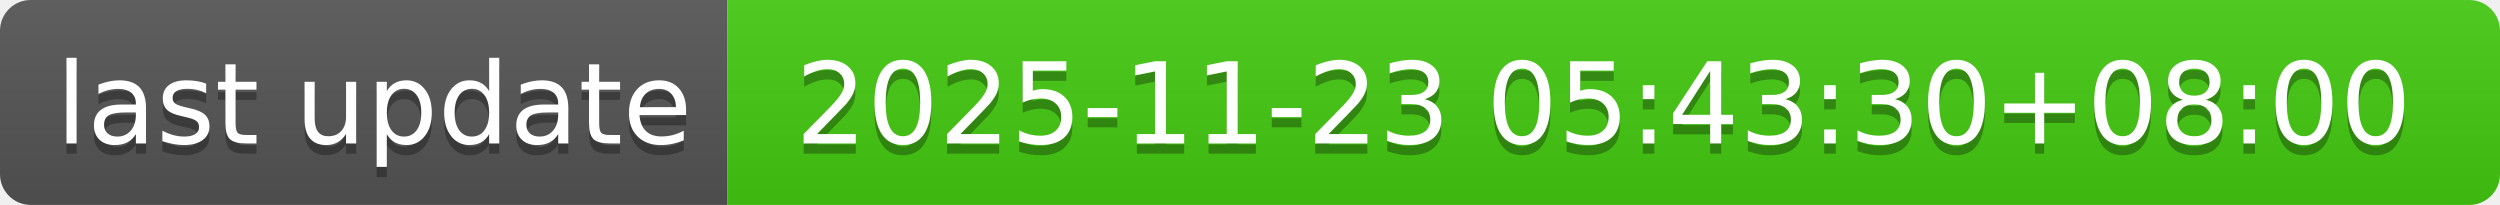
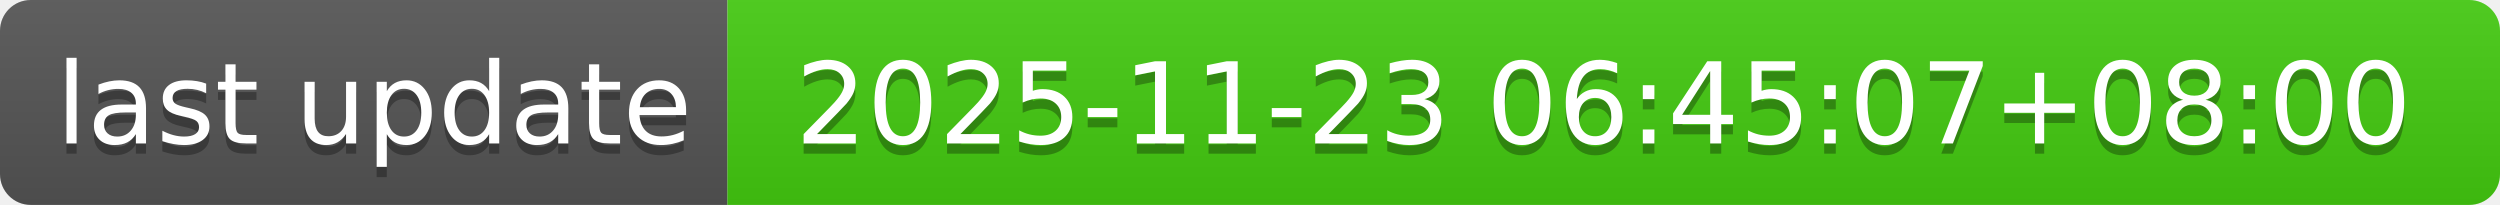
- <svg xmlns="http://www.w3.org/2000/svg" width="244" height="20" role="img" aria-label="last update: 2025-11-23 05:43:30+08:00">
+ <svg xmlns="http://www.w3.org/2000/svg" width="244" height="20" role="img" aria-label="last update: 2025-11-23 06:45:07+08:00">
  <linearGradient id="s" x2="0" y2="100%">
    <stop offset="0" stop-color="#bbb" stop-opacity=".1" />
    <stop offset="1" stop-opacity=".1" />
  </linearGradient>
  <clipPath id="r">
    <rect width="244" height="20" rx="3" fill="#fff" />
  </clipPath>
  <g clip-path="url(#r)">
    <rect width="71" height="20" fill="#555" />
    <rect x="71" width="173" height="20" fill="#4c1" />
    <rect width="244" height="20" fill="url(#s)" />
  </g>
  <g fill="#fff" text-anchor="middle" font-family="Verdana,Geneva,DejaVu Sans,sans-serif" text-rendering="geometricPrecision" font-size="110">
    <text aria-hidden="true" x="365" y="150" fill="#010101" fill-opacity=".3" transform="scale(.1)" textLength="610">last update</text>
    <text x="365" y="140" transform="scale(.1)" fill="#fff" textLength="610">last update</text>
-     <text aria-hidden="true" x="1565" y="150" fill="#010101" fill-opacity=".3" transform="scale(.1)" textLength="1630">2025-11-23 05:43:30+08:00</text>
-     <text x="1565" y="140" transform="scale(.1)" fill="#fff" textLength="1630">2025-11-23 05:43:30+08:00</text>
+     <text aria-hidden="true" x="1565" y="150" fill="#010101" fill-opacity=".3" transform="scale(.1)" textLength="1630">2025-11-23 06:45:07+08:00</text>
+     <text x="1565" y="140" transform="scale(.1)" fill="#fff" textLength="1630">2025-11-23 06:45:07+08:00</text>
  </g>
</svg>
